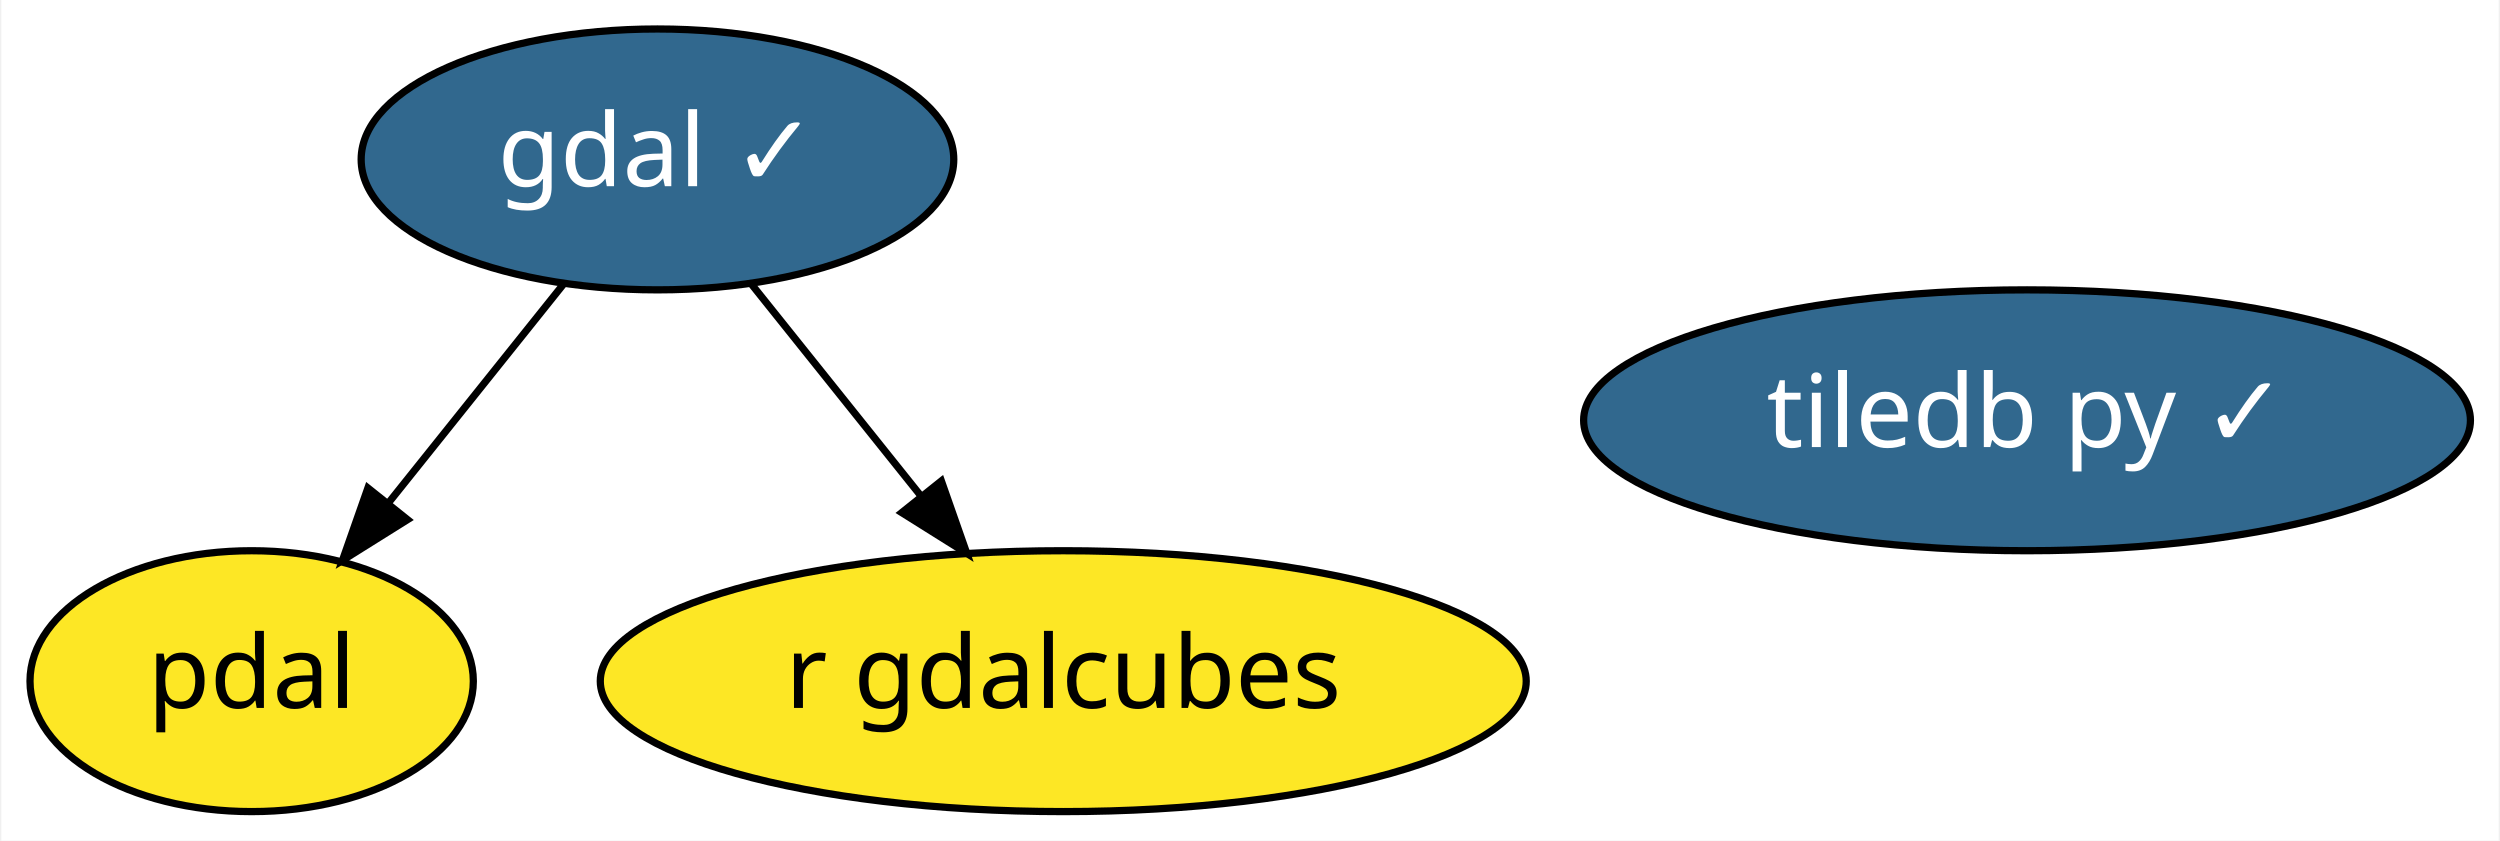
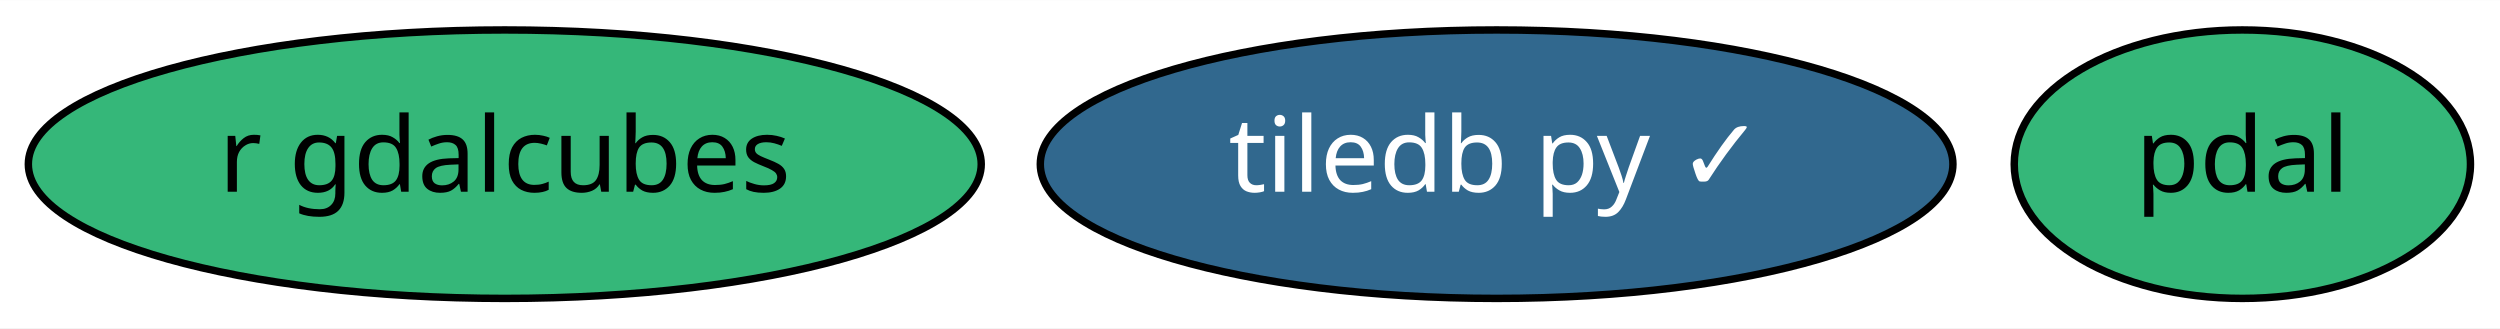
- <svg xmlns="http://www.w3.org/2000/svg" xmlns:xlink="http://www.w3.org/1999/xlink" width="345pt" height="116pt" viewBox="0.00 0.00 344.64 116.00">
-   <g id="graph0" class="graph" transform="scale(1 1) rotate(0) translate(4 112)">
-     <polygon fill="white" stroke="transparent" points="-4,4 -4,-112 340.64,-112 340.64,4 -4,4" />
+ <svg xmlns="http://www.w3.org/2000/svg" xmlns:xlink="http://www.w3.org/1999/xlink" width="335pt" height="44pt" viewBox="0.00 0.00 335.24 44.00">
+   <g id="graph0" class="graph" transform="scale(1 1) rotate(0) translate(4 40)">
+     <polygon fill="white" stroke="transparent" points="-4,4 -4,-40 331.24,-40 331.24,4 -4,4" />
    <g id="node1" class="node">
      <g id="a_node1">
-         <a xlink:href="https://github.com/conda-forge/gdal-feedstock/pull/503" xlink:title="gdal ✓">
-           <ellipse fill="#31688e" stroke="black" cx="86.55" cy="-90" rx="40.89" ry="18" />
-           <text text-anchor="middle" x="86.55" y="-86.3" font-family="Times-Roman" font-size="14.00" fill="white">gdal ✓</text>
+         <a xlink:href="https://github.com/conda-forge/tiledb-py-feedstock/pull/83" xlink:title="tiledb py ✓">
+           <ellipse fill="#31688e" stroke="black" cx="196.69" cy="-18" rx="61.19" ry="18" />
+           <text text-anchor="middle" x="196.69" y="-14.3" font-family="Times-Roman" font-size="14.00" fill="white">tiledb py ✓</text>
+         </a>
+       </g>
+     </g>
+     <g id="node2" class="node">
+       <g id="a_node2">
+         <a xlink:href="https://github.com/conda-forge/pdal-feedstock" xlink:title="pdal">
+           <ellipse fill="#35b779" stroke="black" cx="296.69" cy="-18" rx="30.59" ry="18" />
+           <text text-anchor="middle" x="296.69" y="-14.3" font-family="Times-Roman" font-size="14.00">pdal</text>
        </a>
      </g>
    </g>
    <g id="node3" class="node">
      <g id="a_node3">
-         <a xlink:href="https://github.com/conda-forge/pdal-feedstock" xlink:title="pdal">
-           <ellipse fill="#fde725" stroke="black" cx="30.55" cy="-18" rx="30.59" ry="18" />
-           <text text-anchor="middle" x="30.55" y="-14.3" font-family="Times-Roman" font-size="14.00">pdal</text>
-         </a>
-       </g>
-     </g>
-     <g id="edge1" class="edge">
-       <path fill="none" stroke="black" d="M73.56,-72.76C66.39,-63.8 57.36,-52.51 49.42,-42.59" />
-       <polygon fill="black" stroke="black" points="52.06,-40.29 43.08,-34.67 46.59,-44.66 52.06,-40.29" />
-     </g>
-     <g id="node4" class="node">
-       <g id="a_node4">
        <a xlink:href="https://github.com/conda-forge/r-gdalcubes-feedstock" xlink:title="r gdalcubes">
-           <ellipse fill="#fde725" stroke="black" cx="142.55" cy="-18" rx="63.89" ry="18" />
-           <text text-anchor="middle" x="142.55" y="-14.3" font-family="Times-Roman" font-size="14.00">r gdalcubes</text>
-         </a>
-       </g>
-     </g>
-     <g id="edge2" class="edge">
-       <path fill="none" stroke="black" d="M99.54,-72.76C106.43,-64.14 115.06,-53.36 122.77,-43.73" />
-       <polygon fill="black" stroke="black" points="125.73,-45.63 129.24,-35.63 120.26,-41.26 125.73,-45.63" />
-     </g>
-     <g id="node2" class="node">
-       <g id="a_node2">
-         <a xlink:href="https://github.com/conda-forge/tiledb-py-feedstock/pull/83" xlink:title="tiledb py ✓">
-           <ellipse fill="#31688e" stroke="black" cx="275.55" cy="-54" rx="61.19" ry="18" />
-           <text text-anchor="middle" x="275.55" y="-50.3" font-family="Times-Roman" font-size="14.00" fill="white">tiledb py ✓</text>
+           <ellipse fill="#35b779" stroke="black" cx="63.69" cy="-18" rx="63.89" ry="18" />
+           <text text-anchor="middle" x="63.69" y="-14.3" font-family="Times-Roman" font-size="14.00">r gdalcubes</text>
        </a>
      </g>
    </g>
  </g>
</svg>
